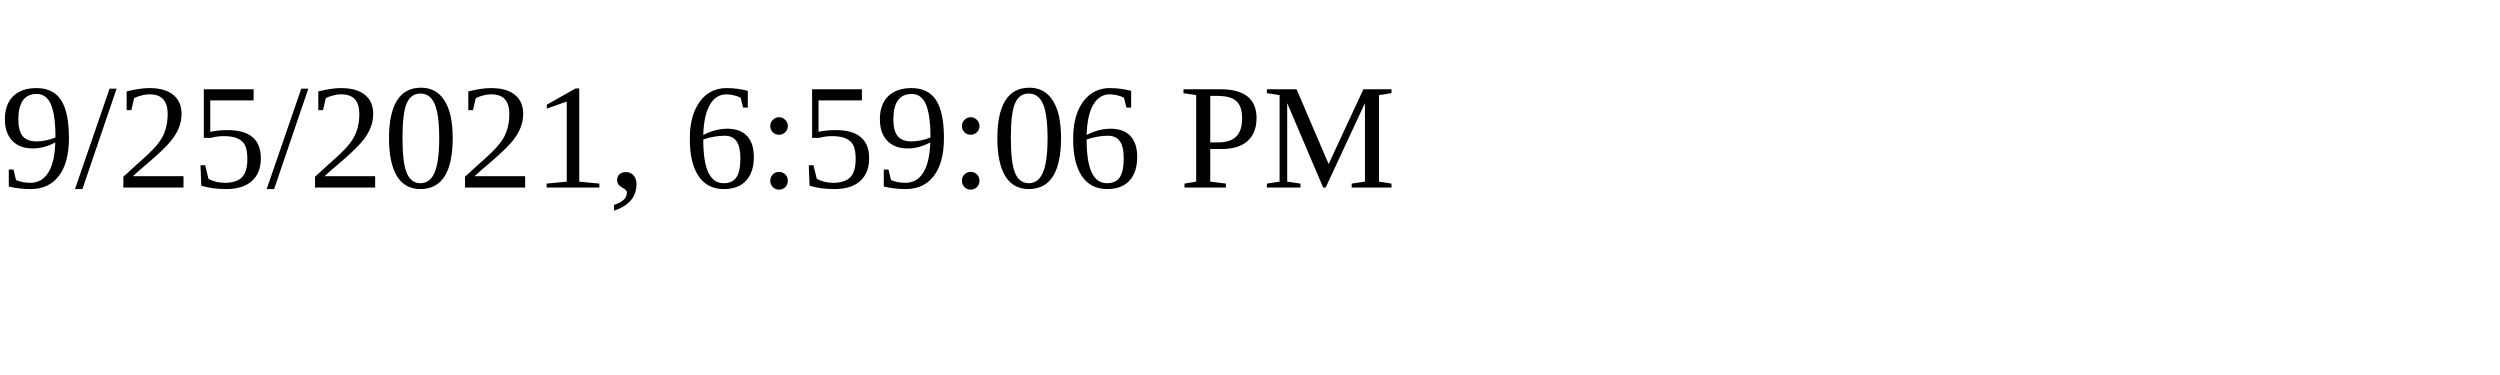
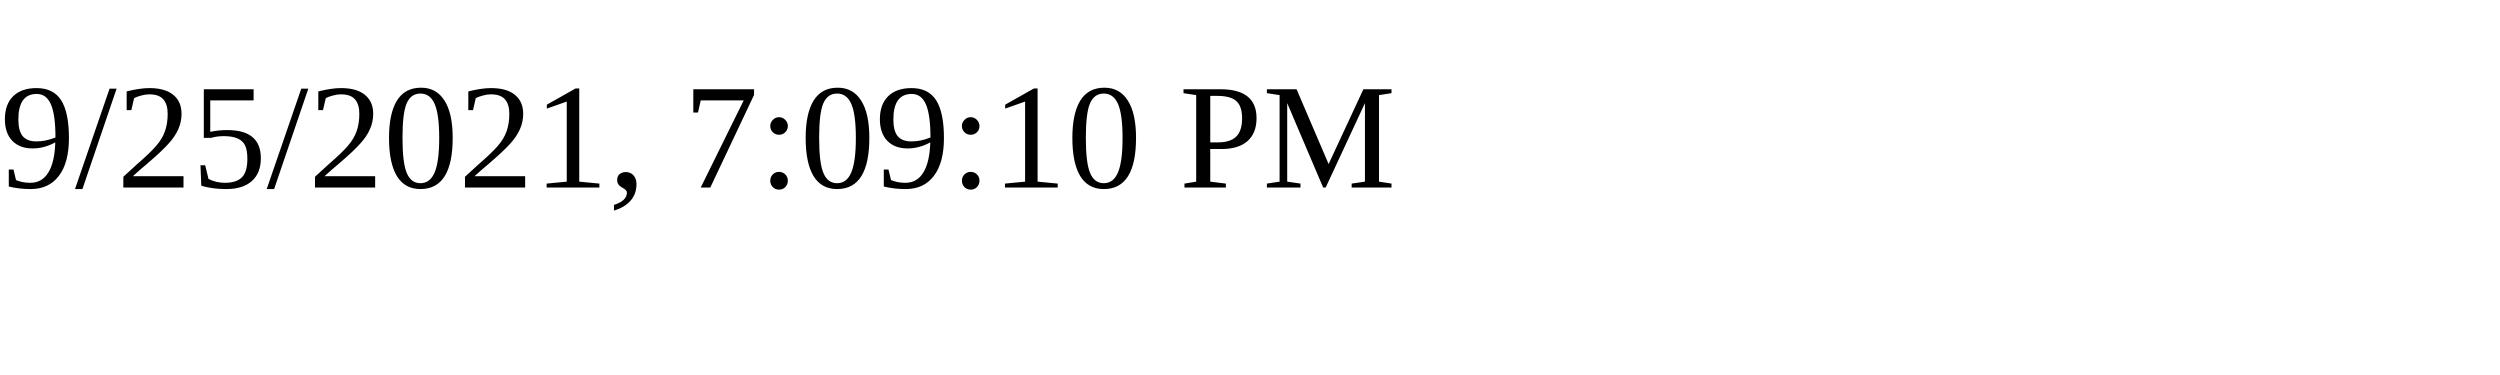
<svg xmlns="http://www.w3.org/2000/svg" height="30" width="200">
-   <text x="0" y="15">9/25/2021, 6:59:06 PM</text>
+   <text x="0" y="15">9/25/2021, 7:09:10 PM</text>
</svg>
